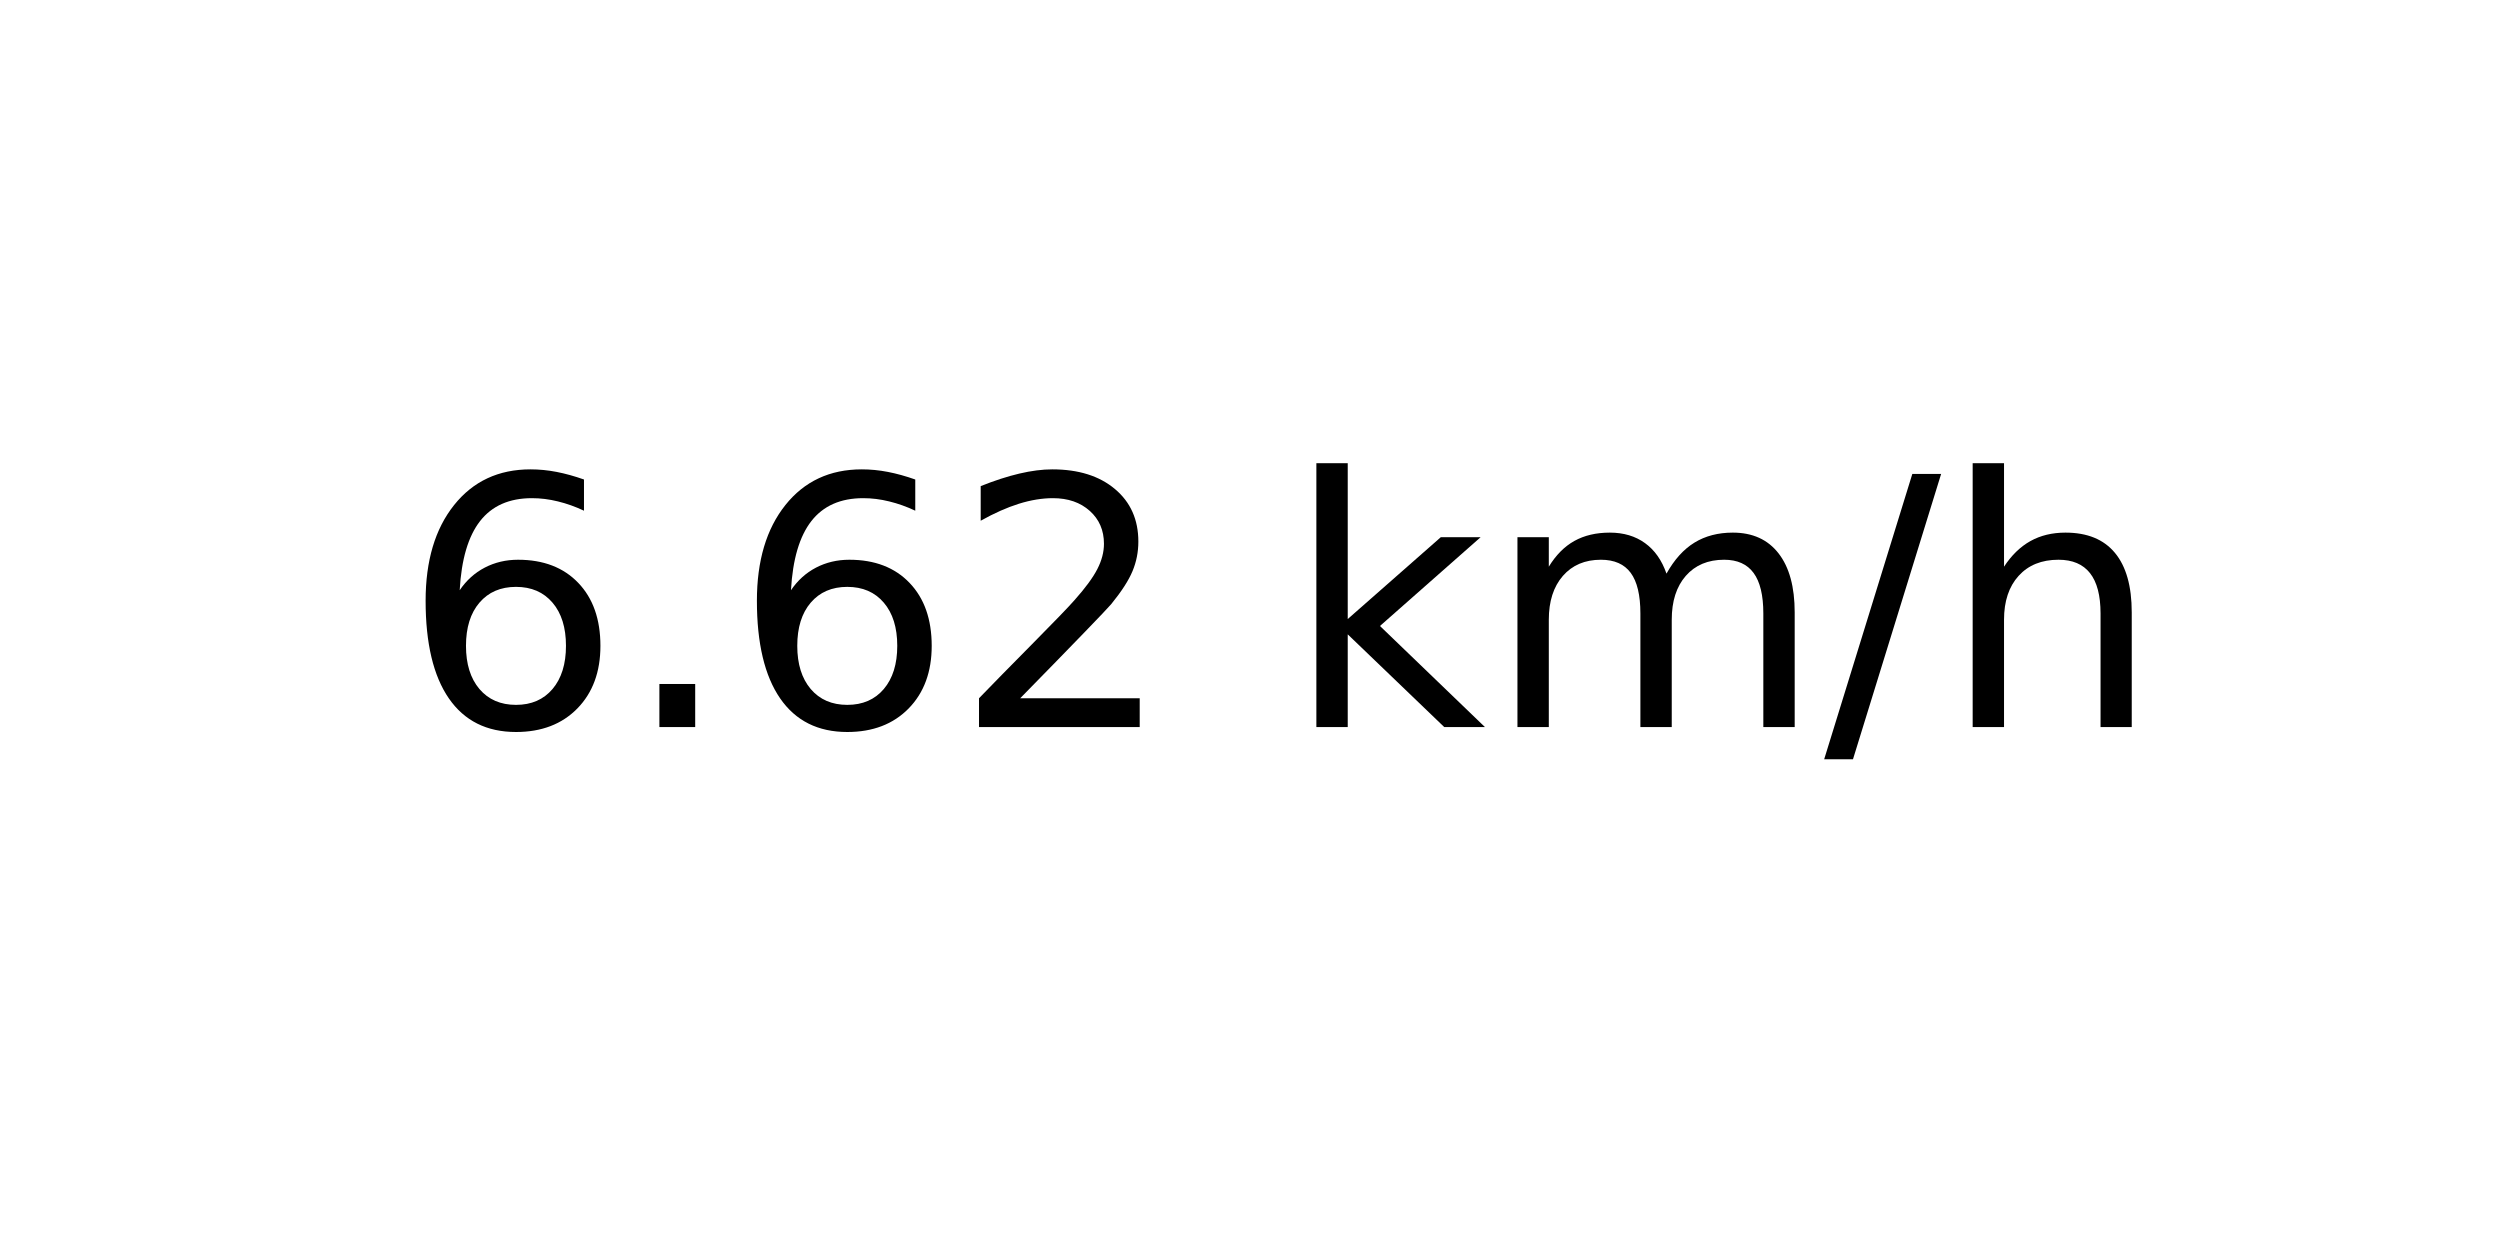
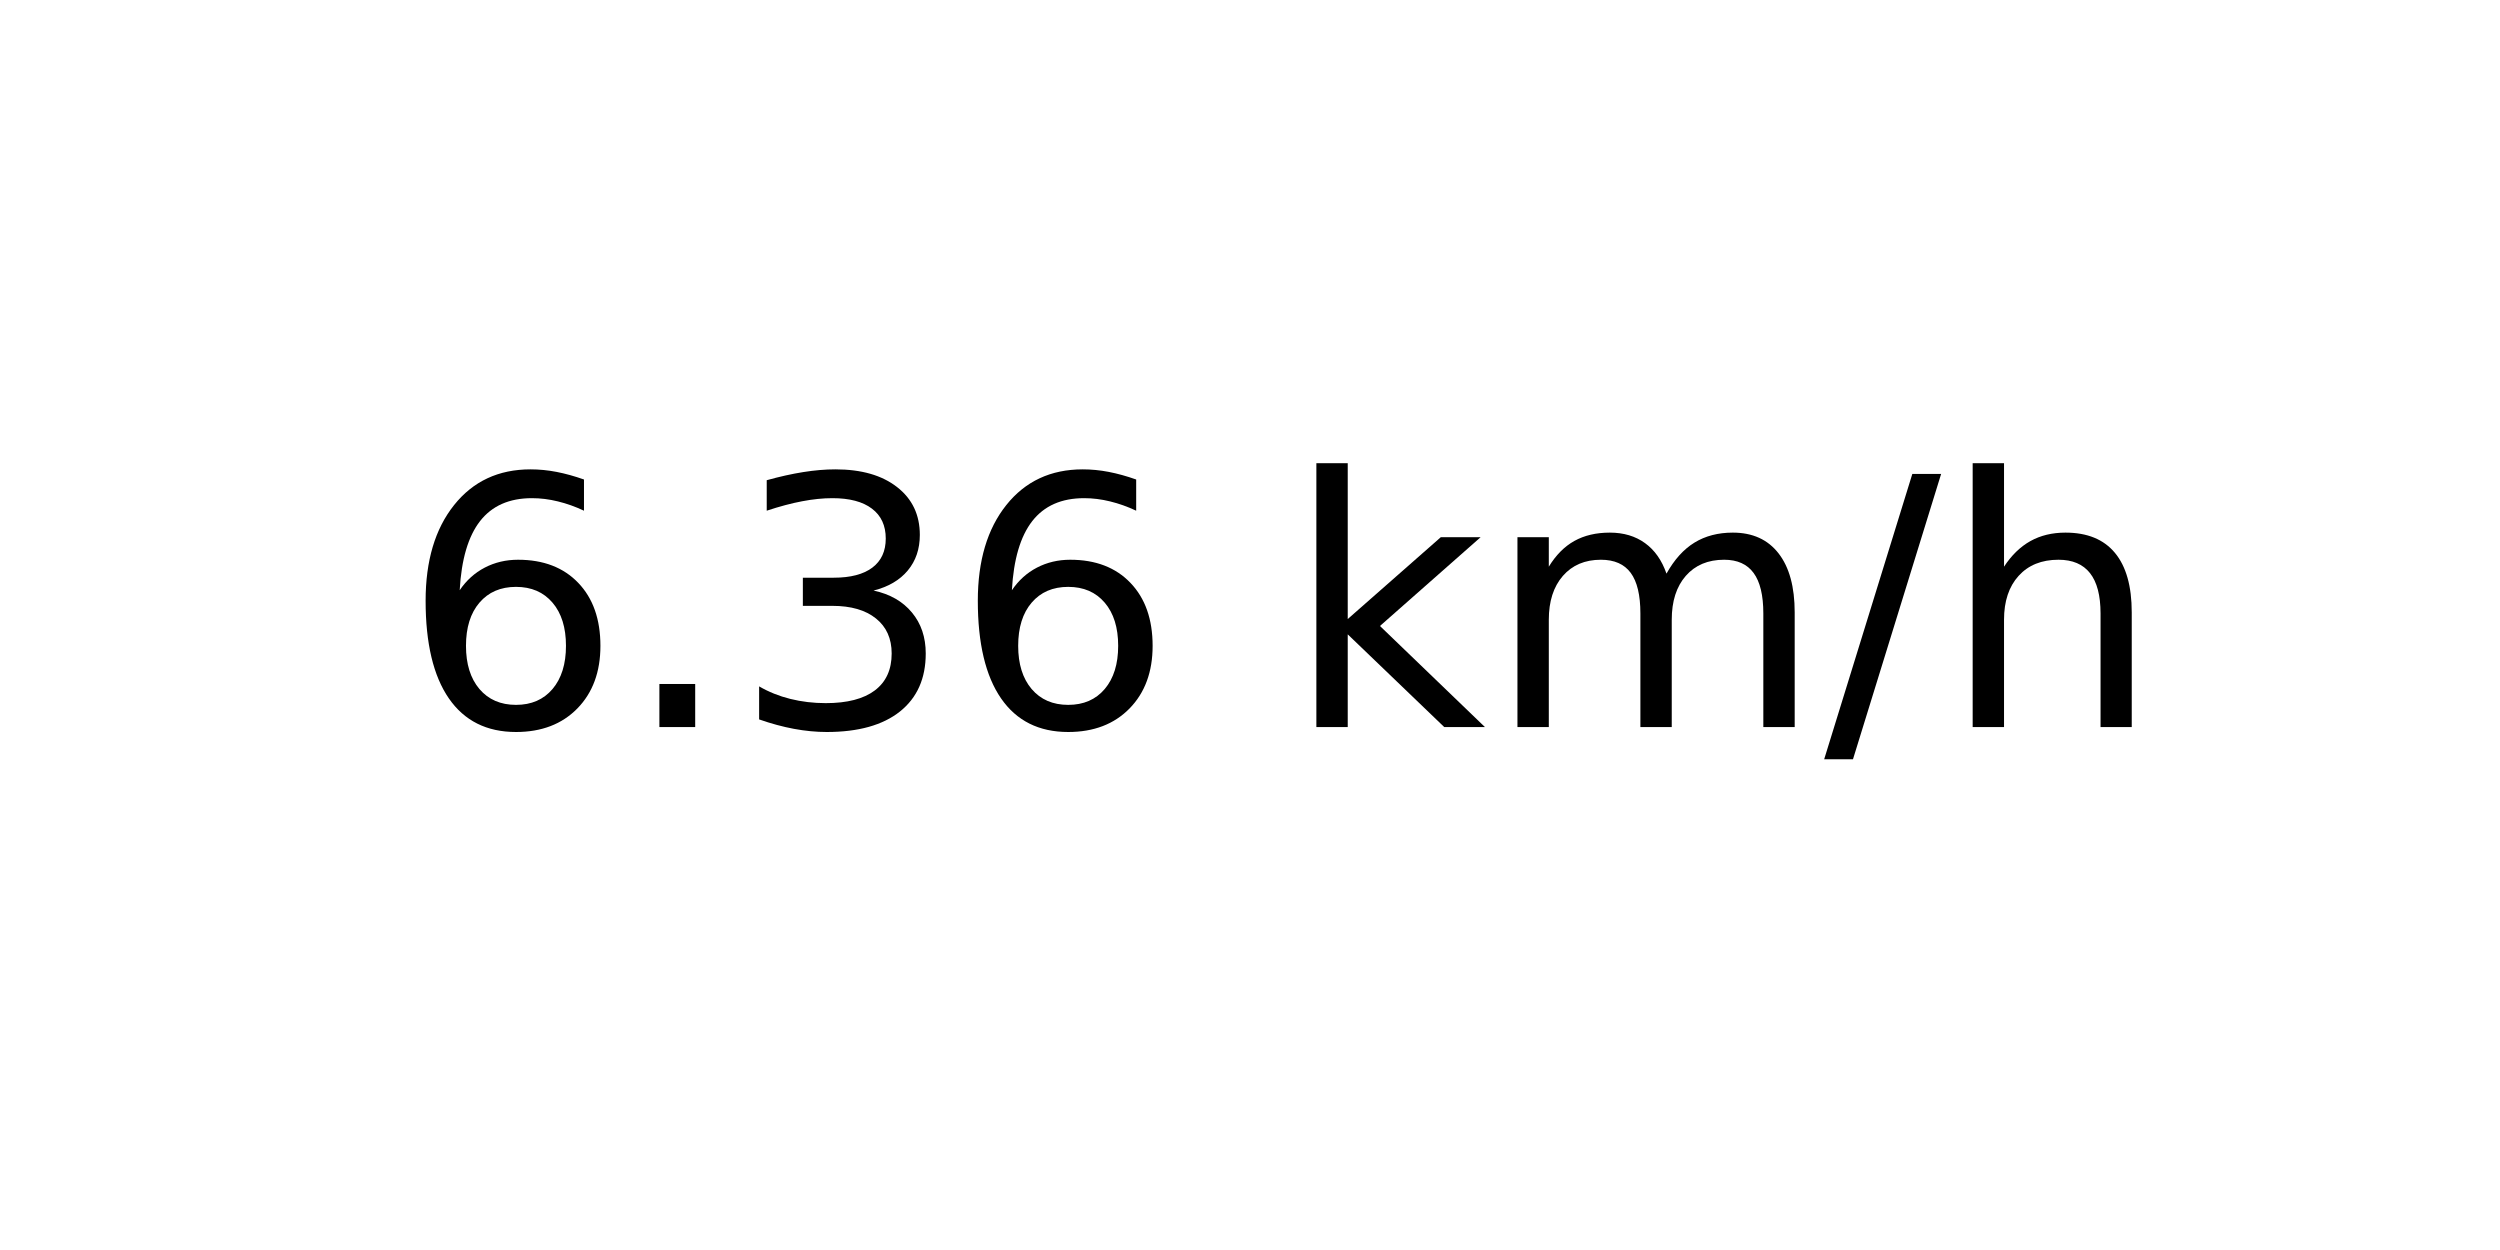
<svg xmlns="http://www.w3.org/2000/svg" xmlns:xlink="http://www.w3.org/1999/xlink" width="72pt" height="36pt" viewBox="0 0 72 36" version="1.1">
  <defs>
    <style type="text/css">*{stroke-linejoin: round; stroke-linecap: butt}</style>
  </defs>
  <g id="figure_1">
    <g id="axes_1">
      <g id="text_1">
        <g transform="translate(11.55937 20.93937) scale(0.1 -0.1)">
          <defs>
            <path id="DejaVuSans-36" d="M 2113 2584  Q 1688 2584 1439 2293  Q 1191 2003 1191 1497  Q 1191 994 1439 701  Q 1688 409 2113 409  Q 2538 409 2786 701  Q 3034 994 3034 1497  Q 3034 2003 2786 2293  Q 2538 2584 2113 2584  z M 3366 4563  L 3366 3988  Q 3128 4100 2886 4159  Q 2644 4219 2406 4219  Q 1781 4219 1451 3797  Q 1122 3375 1075 2522  Q 1259 2794 1537 2939  Q 1816 3084 2150 3084  Q 2853 3084 3261 2657  Q 3669 2231 3669 1497  Q 3669 778 3244 343  Q 2819 -91 2113 -91  Q 1303 -91 875 529  Q 447 1150 447 2328  Q 447 3434 972 4092  Q 1497 4750 2381 4750  Q 2619 4750 2861 4703  Q 3103 4656 3366 4563  z " transform="scale(0.015625)" />
            <path id="DejaVuSans-2e" d="M 684 794  L 1344 794  L 1344 0  L 684 0  L 684 794  z " transform="scale(0.015625)" />
-             <path id="DejaVuSans-32" d="M 1228 531  L 3431 531  L 3431 0  L 469 0  L 469 531  Q 828 903 1448 1529  Q 2069 2156 2228 2338  Q 2531 2678 2651 2914  Q 2772 3150 2772 3378  Q 2772 3750 2511 3984  Q 2250 4219 1831 4219  Q 1534 4219 1204 4116  Q 875 4013 500 3803  L 500 4441  Q 881 4594 1212 4672  Q 1544 4750 1819 4750  Q 2544 4750 2975 4387  Q 3406 4025 3406 3419  Q 3406 3131 3298 2873  Q 3191 2616 2906 2266  Q 2828 2175 2409 1742  Q 1991 1309 1228 531  z " transform="scale(0.015625)" />
+             <path id="DejaVuSans-33" d="M 2597 2516  Q 3050 2419 3304 2112  Q 3559 1806 3559 1356  Q 3559 666 3084 287  Q 2609 -91 1734 -91  Q 1441 -91 1130 -33  Q 819 25 488 141  L 488 750  Q 750 597 1062 519  Q 1375 441 1716 441  Q 2309 441 2620 675  Q 2931 909 2931 1356  Q 2931 1769 2642 2001  Q 2353 2234 1838 2234  L 1294 2234  L 1294 2753  L 1863 2753  Q 2328 2753 2575 2939  Q 2822 3125 2822 3475  Q 2822 3834 2567 4026  Q 2313 4219 1838 4219  Q 1578 4219 1281 4162  Q 984 4106 628 3988  L 628 4550  Q 988 4650 1302 4700  Q 1616 4750 1894 4750  Q 2613 4750 3031 4423  Q 3450 4097 3450 3541  Q 3450 3153 3228 2886  Q 3006 2619 2597 2516  z " transform="scale(0.015625)" />
            <path id="DejaVuSans-20" transform="scale(0.015625)" />
            <path id="DejaVuSans-6b" d="M 581 4863  L 1159 4863  L 1159 1991  L 2875 3500  L 3609 3500  L 1753 1863  L 3688 0  L 2938 0  L 1159 1709  L 1159 0  L 581 0  L 581 4863  z " transform="scale(0.015625)" />
            <path id="DejaVuSans-6d" d="M 3328 2828  Q 3544 3216 3844 3400  Q 4144 3584 4550 3584  Q 5097 3584 5394 3201  Q 5691 2819 5691 2113  L 5691 0  L 5113 0  L 5113 2094  Q 5113 2597 4934 2840  Q 4756 3084 4391 3084  Q 3944 3084 3684 2787  Q 3425 2491 3425 1978  L 3425 0  L 2847 0  L 2847 2094  Q 2847 2600 2669 2842  Q 2491 3084 2119 3084  Q 1678 3084 1418 2786  Q 1159 2488 1159 1978  L 1159 0  L 581 0  L 581 3500  L 1159 3500  L 1159 2956  Q 1356 3278 1631 3431  Q 1906 3584 2284 3584  Q 2666 3584 2933 3390  Q 3200 3197 3328 2828  z " transform="scale(0.015625)" />
            <path id="DejaVuSans-2f" d="M 1625 4666  L 2156 4666  L 531 -594  L 0 -594  L 1625 4666  z " transform="scale(0.015625)" />
            <path id="DejaVuSans-68" d="M 3513 2113  L 3513 0  L 2938 0  L 2938 2094  Q 2938 2591 2744 2837  Q 2550 3084 2163 3084  Q 1697 3084 1428 2787  Q 1159 2491 1159 1978  L 1159 0  L 581 0  L 581 4863  L 1159 4863  L 1159 2956  Q 1366 3272 1645 3428  Q 1925 3584 2291 3584  Q 2894 3584 3203 3211  Q 3513 2838 3513 2113  z " transform="scale(0.015625)" />
          </defs>
          <use xlink:href="#DejaVuSans-36" />
          <use xlink:href="#DejaVuSans-2e" x="63.623" />
-           <use xlink:href="#DejaVuSans-36" x="95.41" />
-           <use xlink:href="#DejaVuSans-32" x="159.033" />
+           <use xlink:href="#DejaVuSans-33" x="95.41" />
+           <use xlink:href="#DejaVuSans-36" x="159.033" />
          <use xlink:href="#DejaVuSans-20" x="222.656" />
          <use xlink:href="#DejaVuSans-6b" x="254.443" />
          <use xlink:href="#DejaVuSans-6d" x="312.354" />
          <use xlink:href="#DejaVuSans-2f" x="409.766" />
          <use xlink:href="#DejaVuSans-68" x="443.457" />
        </g>
      </g>
    </g>
  </g>
</svg>
